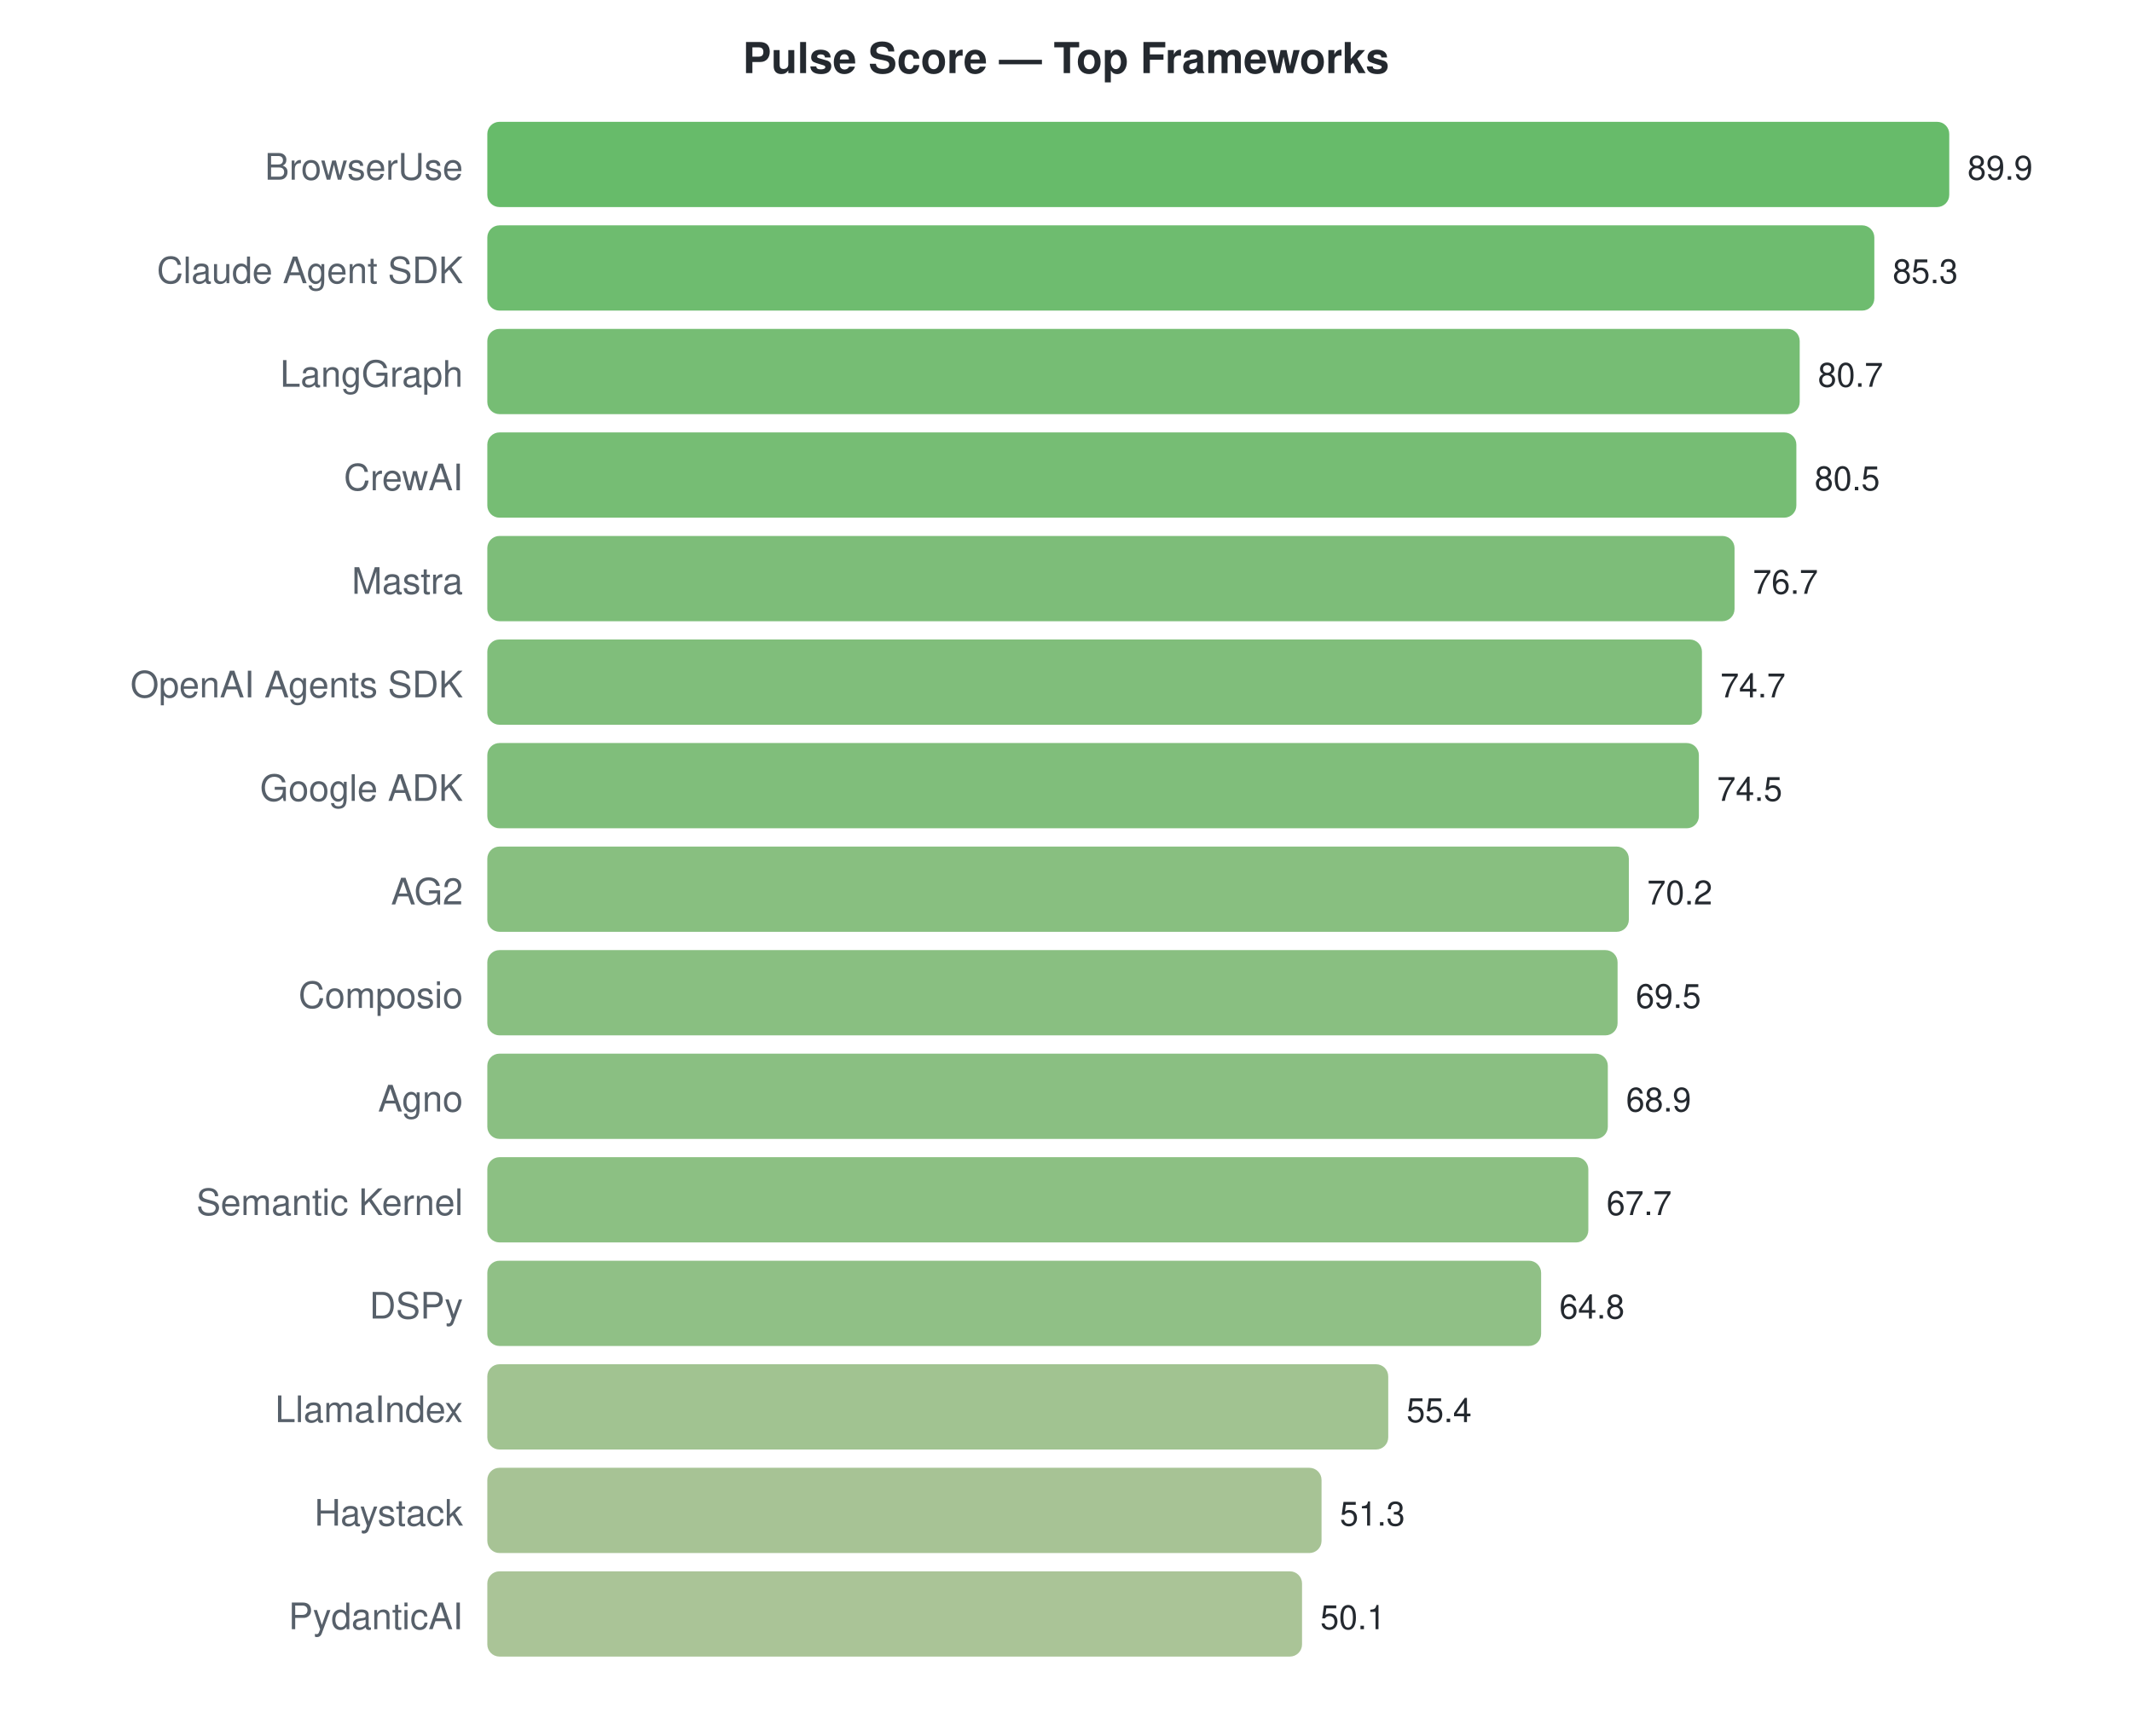
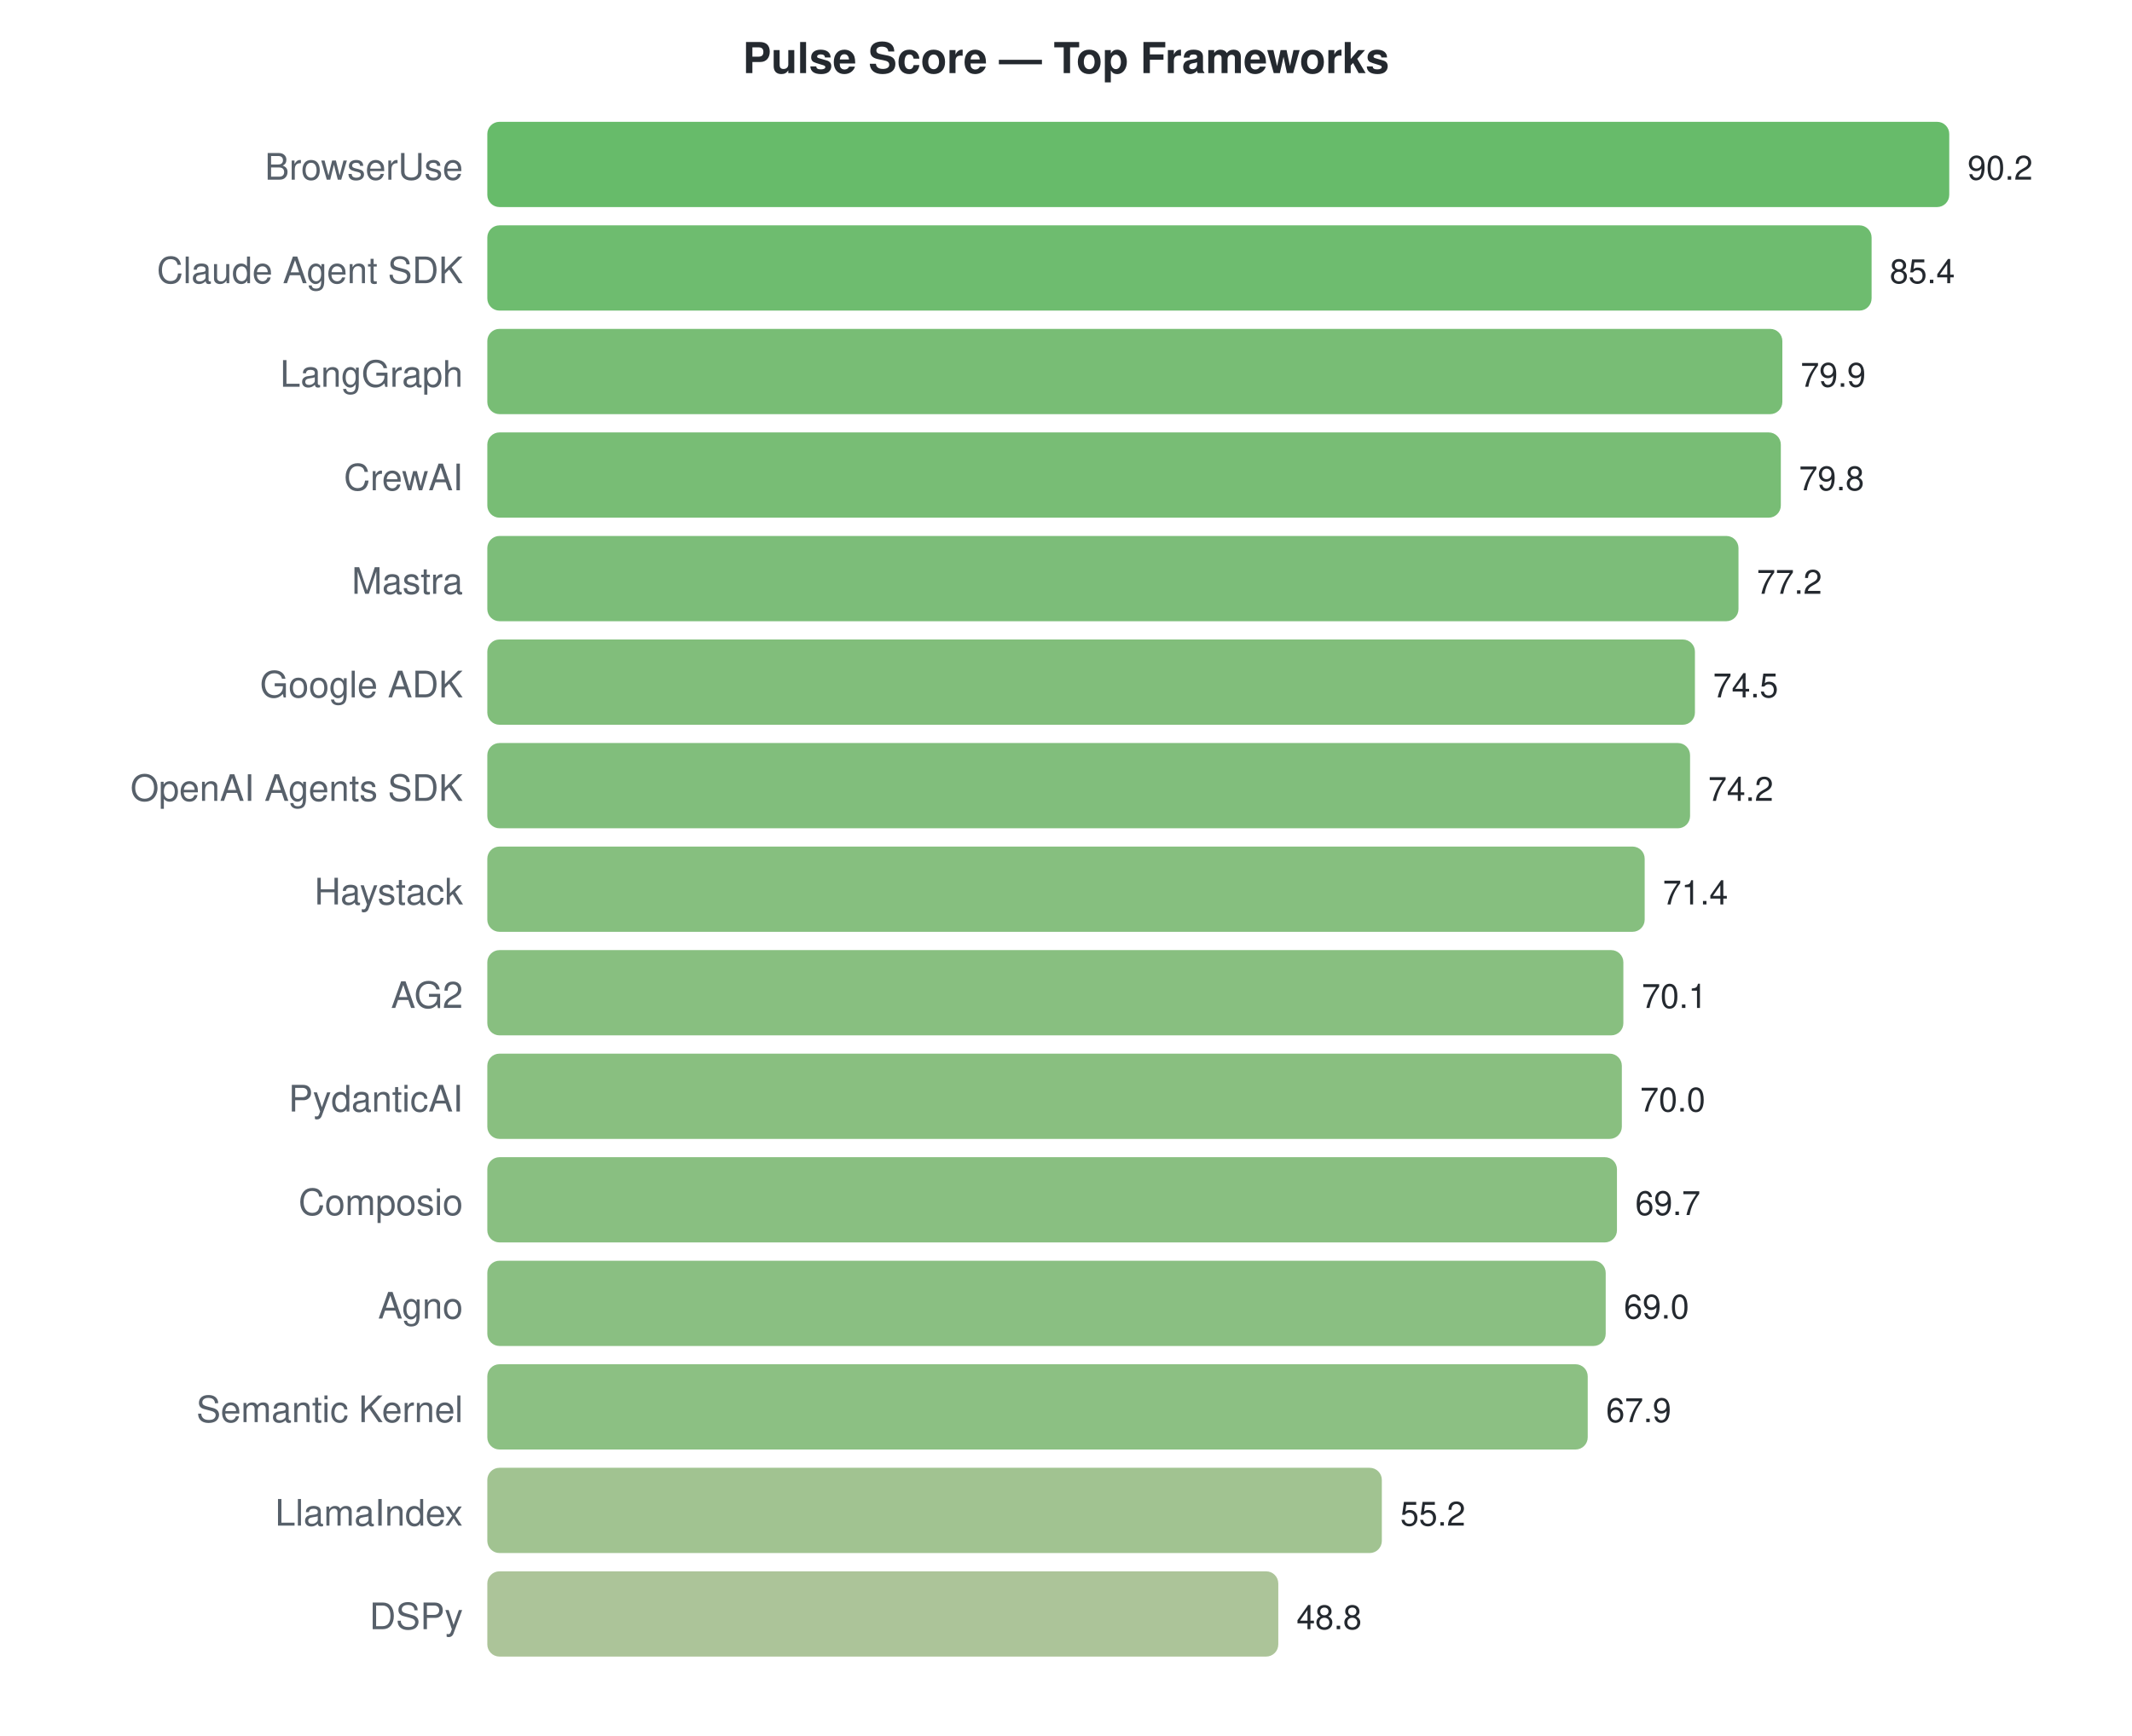
<svg xmlns="http://www.w3.org/2000/svg" width="700" height="570">
  <style>text { font-family: -apple-system, BlinkMacSystemFont, "Segoe UI", Helvetica, Arial, sans-serif; }</style>
  <text x="350" y="24" text-anchor="middle" font-size="14" font-weight="bold" fill="#24292f">Pulse Score — Top Frameworks</text>
  <text x="152" y="59" text-anchor="end" font-size="12" fill="#57606a">BrowserUse</text>
  <rect x="160" y="40" width="480.0" height="28" rx="4" fill="#4caf50" opacity="0.85" />
-   <text x="646.0" y="59" font-size="11" fill="#24292f">89.9</text>
+   <text x="646.0" y="59" font-size="11" fill="#24292f">90.2</text>
  <text x="152" y="93" text-anchor="end" font-size="12" fill="#57606a">Claude Agent SDK</text>
-   <rect x="160" y="74" width="455.4" height="28" rx="4" fill="#55b056" opacity="0.85" />
-   <text x="621.439" y="93" font-size="11" fill="#24292f">85.3</text>
+   <rect x="160" y="74" width="454.5" height="28" rx="4" fill="#55b056" opacity="0.85" />
+   <text x="620.457" y="93" font-size="11" fill="#24292f">85.4</text>
  <text x="152" y="127" text-anchor="end" font-size="12" fill="#57606a">LangGraph</text>
-   <rect x="160" y="108" width="430.9" height="28" rx="4" fill="#5eb15c" opacity="0.85" />
-   <text x="596.879" y="127" font-size="11" fill="#24292f">80.7</text>
+   <rect x="160" y="108" width="425.2" height="28" rx="4" fill="#60b15d" opacity="0.85" />
+   <text x="591.188" y="127" font-size="11" fill="#24292f">79.9</text>
  <text x="152" y="161" text-anchor="end" font-size="12" fill="#57606a">CrewAI</text>
-   <rect x="160" y="142" width="429.8" height="28" rx="4" fill="#5eb15c" opacity="0.85" />
-   <text x="595.811" y="161" font-size="11" fill="#24292f">80.5</text>
+   <rect x="160" y="142" width="424.7" height="28" rx="4" fill="#60b15d" opacity="0.85" />
+   <text x="590.656" y="161" font-size="11" fill="#24292f">79.8</text>
  <text x="152" y="195" text-anchor="end" font-size="12" fill="#57606a">Mastra</text>
-   <rect x="160" y="176" width="409.5" height="28" rx="4" fill="#66b261" opacity="0.85" />
-   <text x="575.522" y="195" font-size="11" fill="#24292f">76.7</text>
-   <text x="152" y="229" text-anchor="end" font-size="12" fill="#57606a">OpenAI Agents SDK</text>
-   <rect x="160" y="210" width="398.8" height="28" rx="4" fill="#6ab364" opacity="0.85" />
-   <text x="564.843" y="229" font-size="11" fill="#24292f">74.7</text>
-   <text x="152" y="263" text-anchor="end" font-size="12" fill="#57606a">Google ADK</text>
-   <rect x="160" y="244" width="397.8" height="28" rx="4" fill="#6ab364" opacity="0.85" />
-   <text x="563.775" y="263" font-size="11" fill="#24292f">74.5</text>
-   <text x="152" y="297" text-anchor="end" font-size="12" fill="#57606a">AG2</text>
-   <rect x="160" y="278" width="374.8" height="28" rx="4" fill="#73b46a" opacity="0.85" />
-   <text x="540.816" y="297" font-size="11" fill="#24292f">70.2</text>
-   <text x="152" y="331" text-anchor="end" font-size="12" fill="#57606a">Composio</text>
-   <rect x="160" y="312" width="371.1" height="28" rx="4" fill="#74b46b" opacity="0.85" />
-   <text x="537.079" y="331" font-size="11" fill="#24292f">69.5</text>
-   <text x="152" y="365" text-anchor="end" font-size="12" fill="#57606a">Agno</text>
-   <rect x="160" y="346" width="367.9" height="28" rx="4" fill="#75b46c" opacity="0.85" />
-   <text x="533.875" y="365" font-size="11" fill="#24292f">68.9</text>
-   <text x="152" y="399" text-anchor="end" font-size="12" fill="#57606a">Semantic Kernel</text>
-   <rect x="160" y="380" width="361.5" height="28" rx="4" fill="#78b56d" opacity="0.85" />
-   <text x="527.468" y="399" font-size="11" fill="#24292f">67.7</text>
-   <text x="152" y="433" text-anchor="end" font-size="12" fill="#57606a">DSPy</text>
-   <rect x="160" y="414" width="346.0" height="28" rx="4" fill="#7db571" opacity="0.85" />
-   <text x="511.984" y="433" font-size="11" fill="#24292f">64.8</text>
-   <text x="152" y="467" text-anchor="end" font-size="12" fill="#57606a">LlamaIndex</text>
-   <rect x="160" y="448" width="295.8" height="28" rx="4" fill="#90b87e" opacity="0.85" />
-   <text x="461.795" y="467" font-size="11" fill="#24292f">55.4</text>
-   <text x="152" y="501" text-anchor="end" font-size="12" fill="#57606a">Haystack</text>
-   <rect x="160" y="482" width="273.9" height="28" rx="4" fill="#98b983" opacity="0.85" />
-   <text x="439.904" y="501" font-size="11" fill="#24292f">51.3</text>
-   <text x="152" y="535" text-anchor="end" font-size="12" fill="#57606a">PydanticAI</text>
-   <rect x="160" y="516" width="267.5" height="28" rx="4" fill="#9bba85" opacity="0.85" />
-   <text x="433.497" y="535" font-size="11" fill="#24292f">50.1</text>
+   <rect x="160" y="176" width="410.8" height="28" rx="4" fill="#65b261" opacity="0.85" />
+   <text x="576.82" y="195" font-size="11" fill="#24292f">77.2</text>
+   <text x="152" y="229" text-anchor="end" font-size="12" fill="#57606a">Google ADK</text>
+   <rect x="160" y="210" width="396.5" height="28" rx="4" fill="#6bb364" opacity="0.85" />
+   <text x="562.452" y="229" font-size="11" fill="#24292f">74.5</text>
+   <text x="152" y="263" text-anchor="end" font-size="12" fill="#57606a">OpenAI Agents SDK</text>
+   <rect x="160" y="244" width="394.9" height="28" rx="4" fill="#6bb365" opacity="0.85" />
+   <text x="560.856" y="263" font-size="11" fill="#24292f">74.2</text>
+   <text x="152" y="297" text-anchor="end" font-size="12" fill="#57606a">Haystack</text>
+   <rect x="160" y="278" width="380.0" height="28" rx="4" fill="#71b469" opacity="0.85" />
+   <text x="545.956" y="297" font-size="11" fill="#24292f">71.4</text>
+   <text x="152" y="331" text-anchor="end" font-size="12" fill="#57606a">AG2</text>
+   <rect x="160" y="312" width="373.0" height="28" rx="4" fill="#73b46a" opacity="0.85" />
+   <text x="539.038" y="331" font-size="11" fill="#24292f">70.1</text>
+   <text x="152" y="365" text-anchor="end" font-size="12" fill="#57606a">PydanticAI</text>
+   <rect x="160" y="346" width="372.5" height="28" rx="4" fill="#74b46a" opacity="0.85" />
+   <text x="538.506" y="365" font-size="11" fill="#24292f">70.0</text>
+   <text x="152" y="399" text-anchor="end" font-size="12" fill="#57606a">Composio</text>
+   <rect x="160" y="380" width="370.9" height="28" rx="4" fill="#74b46b" opacity="0.85" />
+   <text x="536.909" y="399" font-size="11" fill="#24292f">69.7</text>
+   <text x="152" y="433" text-anchor="end" font-size="12" fill="#57606a">Agno</text>
+   <rect x="160" y="414" width="367.2" height="28" rx="4" fill="#76b46c" opacity="0.85" />
+   <text x="533.184" y="433" font-size="11" fill="#24292f">69.0</text>
+   <text x="152" y="467" text-anchor="end" font-size="12" fill="#57606a">Semantic Kernel</text>
+   <rect x="160" y="448" width="361.3" height="28" rx="4" fill="#78b56d" opacity="0.85" />
+   <text x="527.33" y="467" font-size="11" fill="#24292f">67.9</text>
+   <text x="152" y="501" text-anchor="end" font-size="12" fill="#57606a">LlamaIndex</text>
+   <rect x="160" y="482" width="293.7" height="28" rx="4" fill="#91b87e" opacity="0.85" />
+   <text x="459.747" y="501" font-size="11" fill="#24292f">55.2</text>
+   <text x="152" y="535" text-anchor="end" font-size="12" fill="#57606a">DSPy</text>
+   <rect x="160" y="516" width="259.7" height="28" rx="4" fill="#9eba87" opacity="0.85" />
+   <text x="425.69" y="535" font-size="11" fill="#24292f">48.8</text>
</svg>
